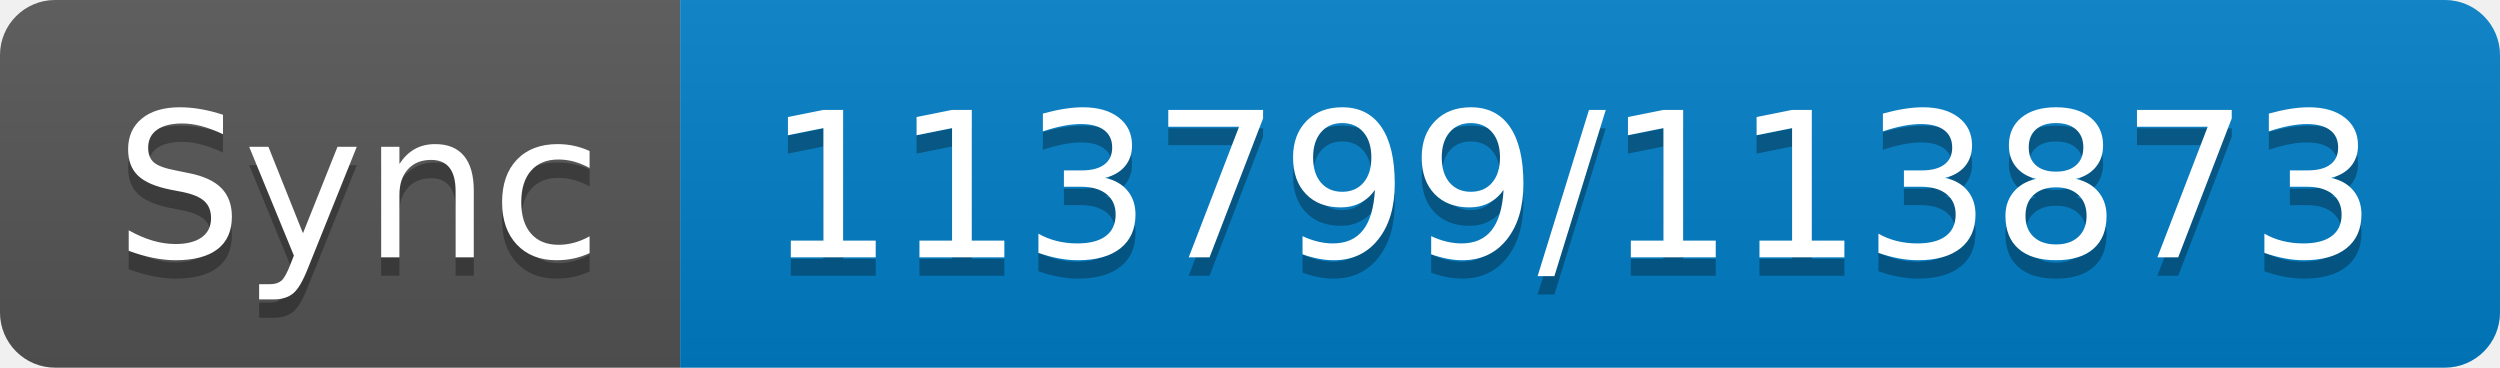
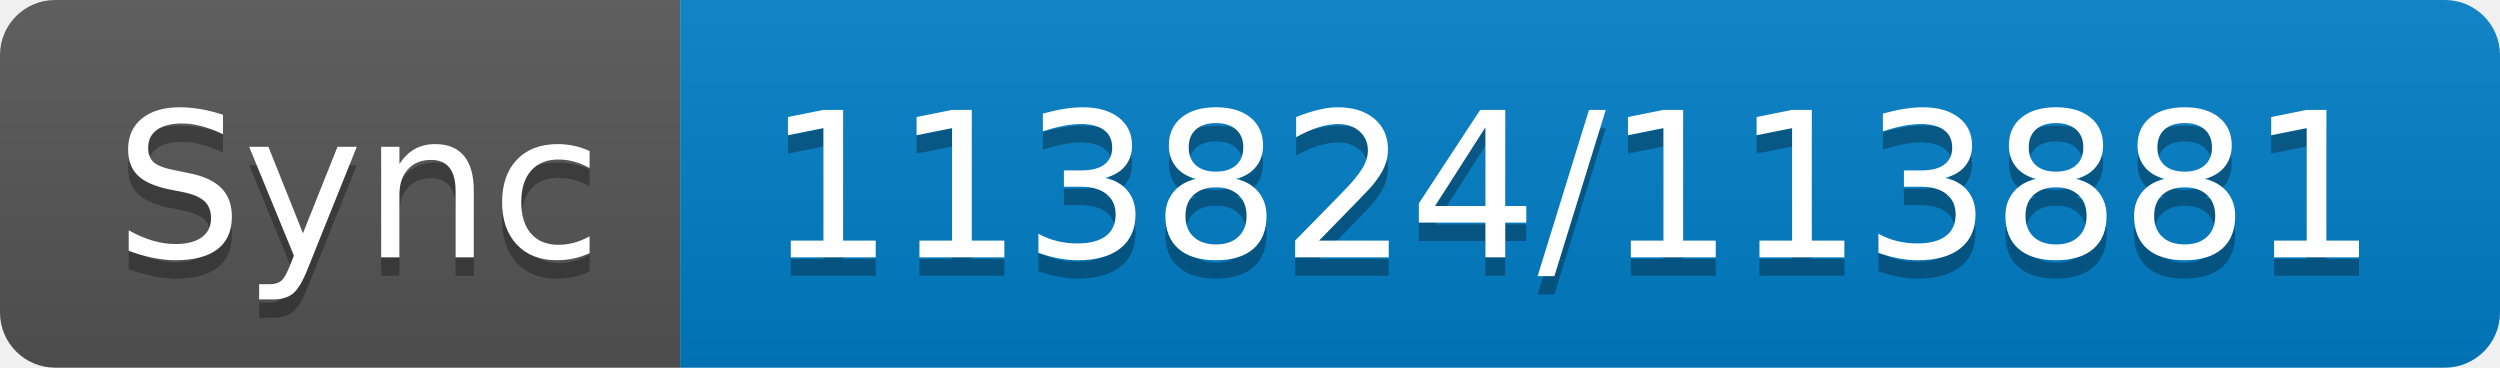
- <svg xmlns="http://www.w3.org/2000/svg" width="136" height="20" role="img" aria-label="Sync: 113799/113873">
+ <svg xmlns="http://www.w3.org/2000/svg" width="136" height="20" role="img" aria-label="Sync: 113824/113881">
  <linearGradient id="s" x2="0" y2="100%">
    <stop offset="0" stop-color="#bbb" stop-opacity=".1" />
    <stop offset="1" stop-opacity=".1" />
  </linearGradient>
  <clipPath id="r">
    <rect width="136" height="20" rx="3" fill="#fff" />
  </clipPath>
  <g clip-path="url(#r)">
    <rect width="37" height="20" fill="#555" />
    <rect x="37" width="99" height="20" fill="#007ec6" />
    <rect width="136" height="20" fill="url(#s)" />
  </g>
  <g fill="#fff" text-anchor="middle" font-family="Verdana,Geneva,DejaVu Sans,sans-serif" text-rendering="geometricPrecision" font-size="110">
    <text aria-hidden="true" x="195" y="150" fill="#010101" fill-opacity=".3" transform="scale(.1)" textLength="270">Sync</text>
    <text x="195" y="140" transform="scale(.1)" fill="#fff" textLength="270">Sync</text>
-     <text aria-hidden="true" x="855" y="150" fill="#010101" fill-opacity=".3" transform="scale(.1)" textLength="890">113799/113873</text>
-     <text x="855" y="140" transform="scale(.1)" fill="#fff" textLength="890">113799/113873</text>
+     <text aria-hidden="true" x="855" y="150" fill="#010101" fill-opacity=".3" transform="scale(.1)" textLength="890">113824/113881</text>
+     <text x="855" y="140" transform="scale(.1)" fill="#fff" textLength="890">113824/113881</text>
  </g>
</svg>
